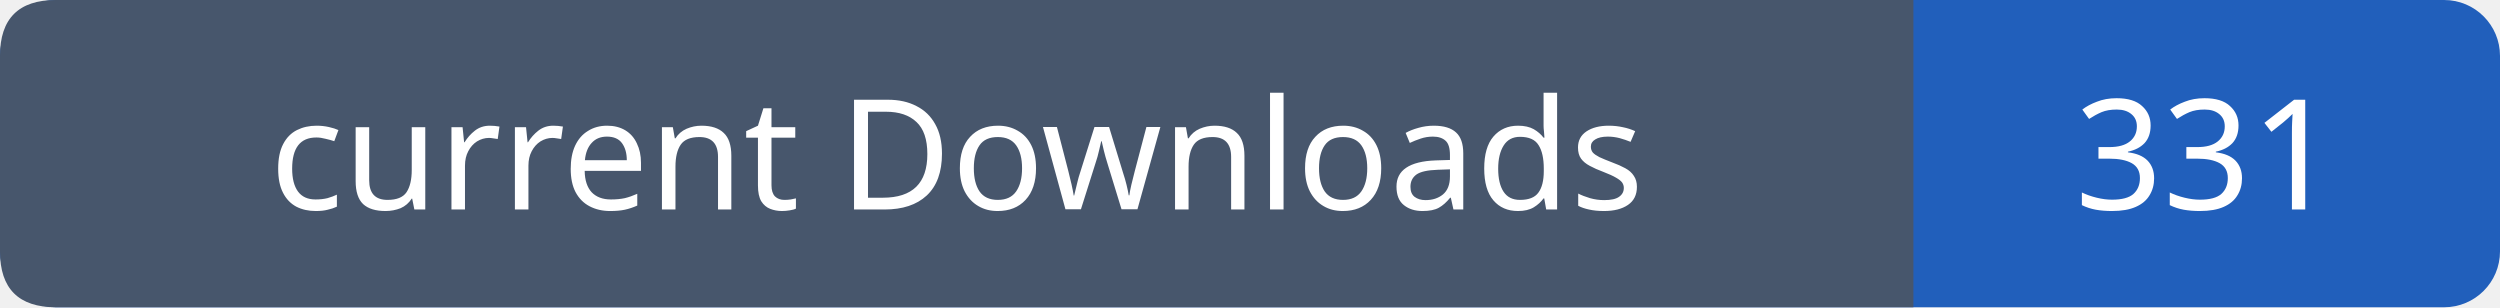
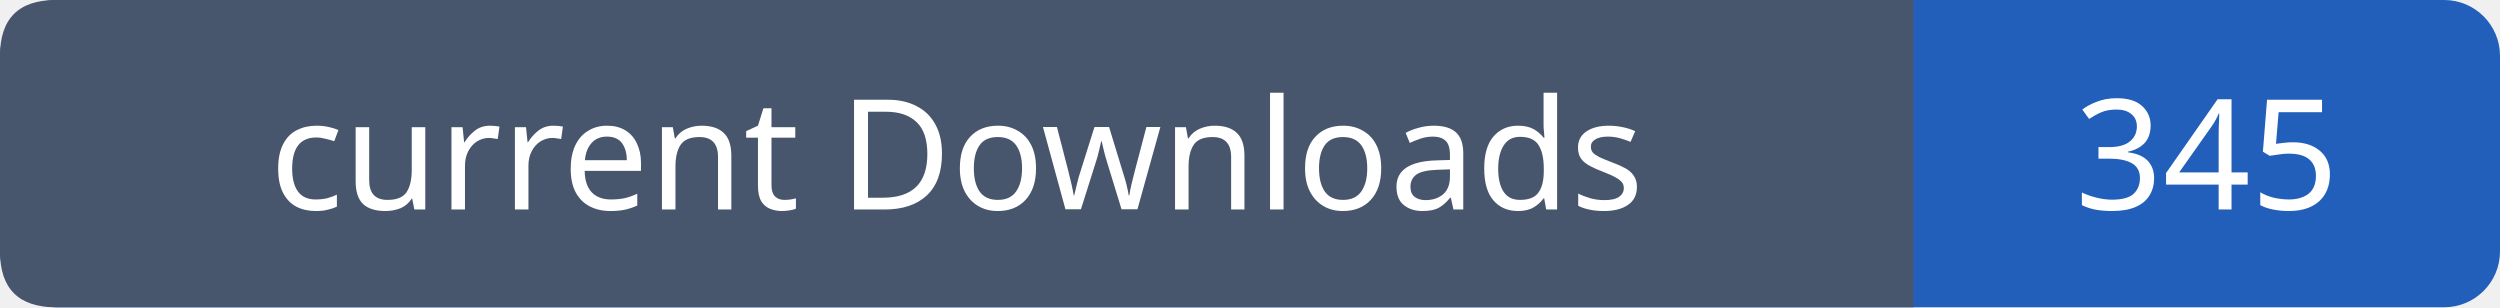
- <svg xmlns="http://www.w3.org/2000/svg" width="179" height="22" role="img" aria-label="current Downloads: 331">
+ <svg xmlns="http://www.w3.org/2000/svg" width="179" height="22" role="img" aria-label="current Downloads: 345">
  <rect width="179" height="22" rx="4" fill="#215fbb" />
  <path fill="#47566c" d="M4 0h133v22H4q-4 0-4-4V4q0-4 4-4" />
  <g font-family="Verdana,sans-serif" font-size="11" fill="white" text-anchor="middle">
    <text x="68.5" y="15">current Downloads</text>
-     <text x="158.0" y="15">331</text>
+     <text x="158.0" y="15">345</text>
  </g>
</svg>
